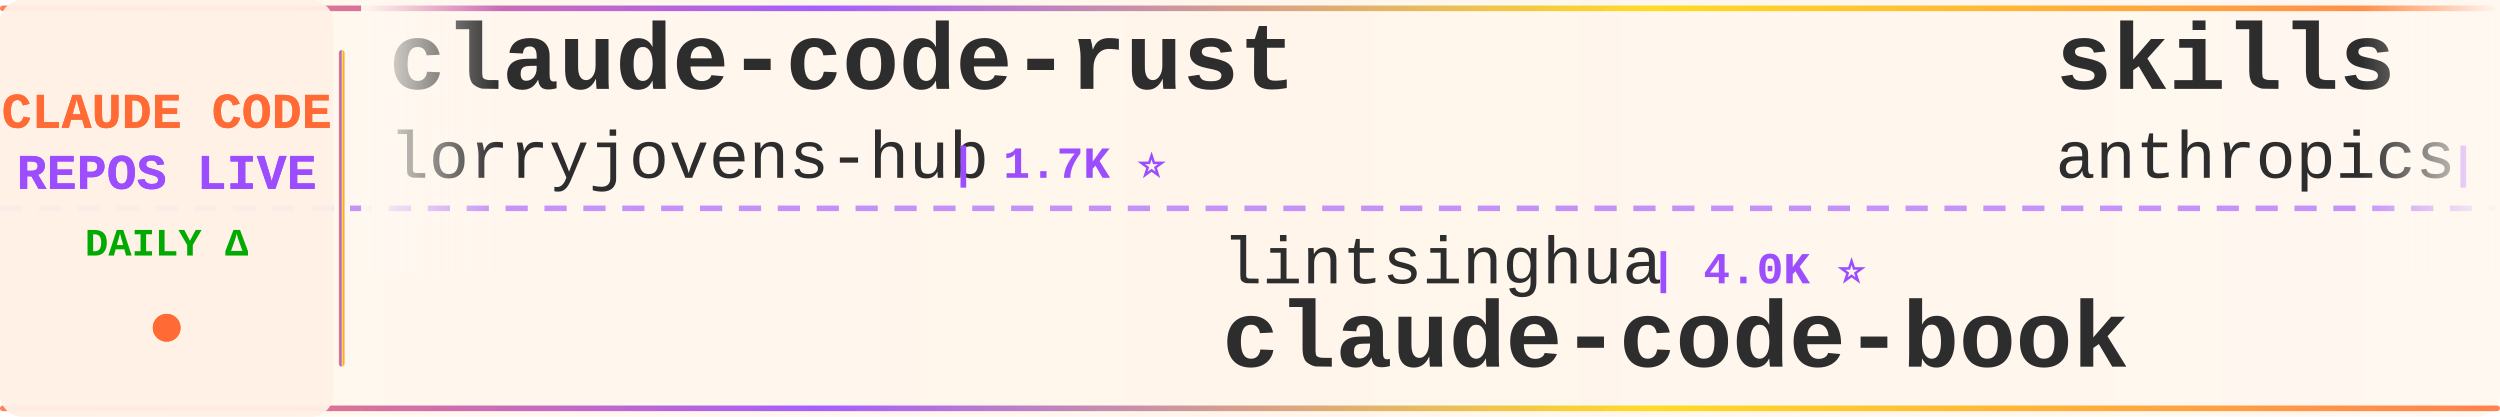
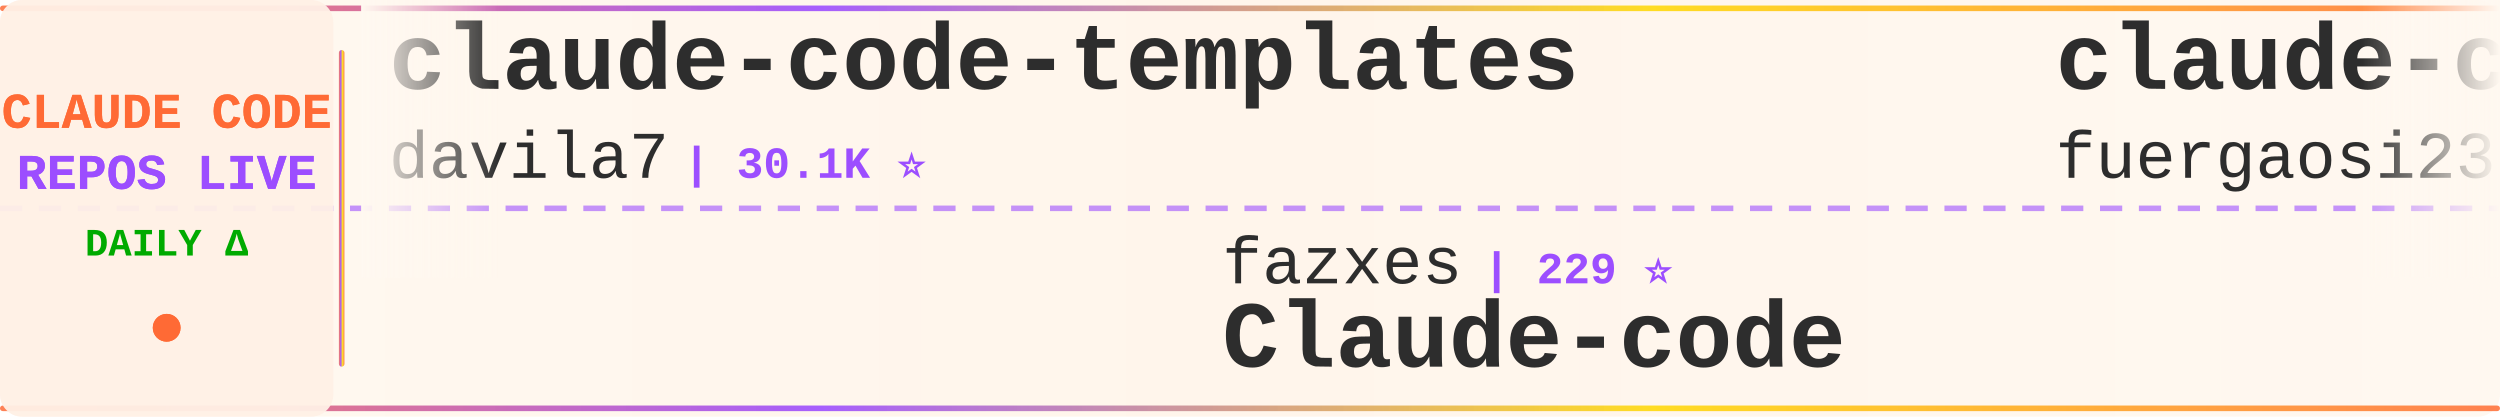
<svg xmlns="http://www.w3.org/2000/svg" width="900" height="150">
  <defs>
    <linearGradient id="tickerBg" x1="0%" y1="0%" x2="100%" y2="0%">
      <stop offset="0%" style="stop-color:#fff8f0;stop-opacity:0.98" />
      <stop offset="50%" style="stop-color:#fff5eb;stop-opacity:1" />
      <stop offset="100%" style="stop-color:#fff8f0;stop-opacity:0.98" />
    </linearGradient>
    <linearGradient id="borderGrad" x1="0%" y1="0%" x2="100%" y2="0%">
      <stop offset="0%" style="stop-color:#FF6B35;stop-opacity:0.85">
        <animate attributeName="stop-opacity" values="0.85;1;0.85" dur="2s" repeatCount="indefinite" />
      </stop>
      <stop offset="33%" style="stop-color:#9C4EFF;stop-opacity:0.9">
        <animate attributeName="stop-opacity" values="0.9;1;0.9" dur="2.2s" repeatCount="indefinite" />
      </stop>
      <stop offset="66%" style="stop-color:#FFD700;stop-opacity:0.85">
        <animate attributeName="stop-opacity" values="0.85;1;0.85" dur="1.8s" repeatCount="indefinite" />
      </stop>
      <stop offset="100%" style="stop-color:#FF6B35;stop-opacity:0.85">
        <animate attributeName="stop-opacity" values="0.85;1;0.85" dur="2s" repeatCount="indefinite" />
      </stop>
    </linearGradient>
    <filter id="textGlow">
      <feGaussianBlur stdDeviation="0.15" result="coloredBlur" />
      <feMerge>
        <feMergeNode in="coloredBlur" />
        <feMergeNode in="SourceGraphic" />
      </feMerge>
    </filter>
    <filter id="metricGlow">
      <feGaussianBlur stdDeviation="0.2" result="coloredBlur" />
      <feMerge>
        <feMergeNode in="coloredBlur" />
        <feMergeNode in="SourceGraphic" />
      </feMerge>
    </filter>
    <linearGradient id="leftFade" x1="0%" y1="0%" x2="100%" y2="0%">
      <stop offset="0%" style="stop-color:#fff8f0;stop-opacity:1" />
      <stop offset="100%" style="stop-color:#fff8f0;stop-opacity:0" />
    </linearGradient>
    <linearGradient id="rightFade" x1="0%" y1="0%" x2="100%" y2="0%">
      <stop offset="0%" style="stop-color:#fff8f0;stop-opacity:0" />
      <stop offset="100%" style="stop-color:#fff8f0;stop-opacity:1" />
    </linearGradient>
  </defs>
  <rect width="900" height="150" fill="url(#tickerBg)" rx="8" />
  <rect x="0" y="2" width="900" height="2" fill="url(#borderGrad)" rx="1" />
  <rect x="0" y="146" width="900" height="2" fill="url(#borderGrad)" rx="1" />
  <line x1="0" y1="75" x2="900" y2="75" stroke="#9C4EFF" stroke-width="2" stroke-dasharray="8 6" opacity="0.6" />
  <rect x="0" y="0" width="120" height="150" fill="#fff0e6" opacity="0.95" rx="8" />
  <text x="60" y="46" font-family="'Courier New', monospace" font-size="18" font-weight="bold" fill="#FF6B35" text-anchor="middle" filter="url(#textGlow)">
    CLAUDE CODE
  </text>
  <text x="60" y="68" font-family="'Courier New', monospace" font-size="18" font-weight="bold" fill="#9C4EFF" text-anchor="middle" filter="url(#textGlow)">
    REPOS LIVE
  </text>
  <text x="60" y="92" font-family="'Courier New', monospace" font-size="14" font-weight="bold" fill="#00aa00" text-anchor="middle">
    DAILY Δ
  </text>
  <circle cx="60" cy="118" r="5" fill="#FF6B35" filter="url(#metricGlow)">
    <animate attributeName="r" values="4;6;4" dur="1.5s" repeatCount="indefinite" />
    <animate attributeName="opacity" values="0.6;1;0.6" dur="1.5s" repeatCount="indefinite" />
  </circle>
  <rect x="122" y="18" width="2" height="114" fill="url(#borderGrad)" rx="1" />
  <clipPath id="tickerClip">
    <rect x="130" y="0" width="770" height="150" />
  </clipPath>
  <g clip-path="url(#tickerClip)">
    <g id="tickerItems">
      <animateTransform attributeName="transform" attributeType="XML" type="translate" from="0 0" to="-3000 0" dur="54s" repeatCount="indefinite" />
      <g transform="translate(0, 0)">
-         <text x="140" y="32" font-family="'Courier New', monospace" font-size="34" font-weight="bold" fill="#2d2d2d">claude-code-rust</text>
-         <text x="140" y="64" font-family="'Courier New', monospace" font-size="24" font-weight="normal" fill="#2d2d2d" opacity="1.0">lorryjovens-hub</text>
-         <text x="342" y="64" font-family="'Courier New', monospace" font-size="16" font-weight="bold" fill="#9C4EFF"> | 1.7K ⭐</text>
+         <text x="140" y="32" font-family="'Courier New', monospace" font-size="34" font-weight="bold" fill="#2d2d2d">claude-code-templates</text>
+         <text x="140" y="64" font-family="'Courier New', monospace" font-size="24" font-weight="normal" fill="#2d2d2d" opacity="1.0">davila7</text>
+         <text x="246" y="64" font-family="'Courier New', monospace" font-size="16" font-weight="bold" fill="#9C4EFF"> | 30.1K ⭐</text>
      </g>
      <g transform="translate(300, 0)">
-         <text x="140" y="102" font-family="'Courier New', monospace" font-size="24" font-weight="normal" fill="#2d2d2d" opacity="1.0">lintsinghua</text>
-         <text x="294" y="102" font-family="'Courier New', monospace" font-size="16" font-weight="bold" fill="#9C4EFF"> | 4.0K ⭐</text>
-         <text x="140" y="132" font-family="'Courier New', monospace" font-size="34" font-weight="bold" fill="#2d2d2d">claude-code-book</text>
+         <text x="140" y="102" font-family="'Courier New', monospace" font-size="24" font-weight="normal" fill="#2d2d2d" opacity="1.0">fazxes</text>
+         <text x="234" y="102" font-family="'Courier New', monospace" font-size="16" font-weight="bold" fill="#9C4EFF"> | 229 ⭐</text>
+         <text x="140" y="132" font-family="'Courier New', monospace" font-size="34" font-weight="bold" fill="#2d2d2d">Claude-code</text>
      </g>
      <g transform="translate(600, 0)">
-         <text x="140" y="32" font-family="'Courier New', monospace" font-size="34" font-weight="bold" fill="#2d2d2d">skills</text>
-         <text x="140" y="64" font-family="'Courier New', monospace" font-size="24" font-weight="normal" fill="#2d2d2d" opacity="1.0">anthropics</text>
-         <text x="282" y="64" font-family="'Courier New', monospace" font-size="16" font-weight="bold" fill="#9C4EFF"> | 166.0K ⭐ +15</text>
+         <text x="140" y="32" font-family="'Courier New', monospace" font-size="34" font-weight="bold" fill="#2d2d2d">claude-code-proxy</text>
+         <text x="140" y="64" font-family="'Courier New', monospace" font-size="24" font-weight="normal" fill="#2d2d2d" opacity="1.0">fuergaosi233</text>
+         <text x="306" y="64" font-family="'Courier New', monospace" font-size="16" font-weight="bold" fill="#9C4EFF"> | 2.8K ⭐</text>
      </g>
      <g transform="translate(900, 0)">
-         <text x="140" y="102" font-family="'Courier New', monospace" font-size="24" font-weight="normal" fill="#2d2d2d" opacity="1.0">oboard</text>
-         <text x="234" y="102" font-family="'Courier New', monospace" font-size="16" font-weight="bold" fill="#9C4EFF"> | 3.3K ⭐</text>
-         <text x="140" y="132" font-family="'Courier New', monospace" font-size="34" font-weight="bold" fill="#2d2d2d">claude-code-rev</text>
+         <text x="140" y="102" font-family="'Courier New', monospace" font-size="24" font-weight="normal" fill="#2d2d2d" opacity="1.0">daymade</text>
+         <text x="246" y="102" font-family="'Courier New', monospace" font-size="16" font-weight="bold" fill="#9C4EFF"> | 1.3K ⭐</text>
+         <text x="140" y="132" font-family="'Courier New', monospace" font-size="34" font-weight="bold" fill="#2d2d2d">claude-code-skills</text>
      </g>
      <g transform="translate(1200, 0)">
+         <text x="140" y="32" font-family="'Courier New', monospace" font-size="34" font-weight="bold" fill="#2d2d2d">everything-claude-code-z...</text>
+         <text x="140" y="64" font-family="'Courier New', monospace" font-size="24" font-weight="normal" fill="#2d2d2d" opacity="1.0">xu-xiang</text>
+         <text x="258" y="64" font-family="'Courier New', monospace" font-size="16" font-weight="bold" fill="#9C4EFF"> | 1.8K ⭐</text>
+       </g>
+       <g transform="translate(1500, 0)">
+         <text x="140" y="102" font-family="'Courier New', monospace" font-size="24" font-weight="normal" fill="#2d2d2d" opacity="1.0">huangjia2019</text>
+         <text x="306" y="102" font-family="'Courier New', monospace" font-size="16" font-weight="bold" fill="#9C4EFF"> | 1.0K ⭐</text>
+         <text x="140" y="132" font-family="'Courier New', monospace" font-size="34" font-weight="bold" fill="#2d2d2d">claude-code-engineering</text>
+       </g>
+       <g transform="translate(1800, 0)">
+         <text x="140" y="32" font-family="'Courier New', monospace" font-size="34" font-weight="bold" fill="#2d2d2d">free-claude-code</text>
+         <text x="140" y="64" font-family="'Courier New', monospace" font-size="24" font-weight="normal" fill="#2d2d2d" opacity="1.0">Alishahryar1</text>
+         <text x="306" y="64" font-family="'Courier New', monospace" font-size="16" font-weight="bold" fill="#9C4EFF"> | 43.9K ⭐ +63</text>
+       </g>
+       <g transform="translate(2100, 0)">
+         <text x="140" y="102" font-family="'Courier New', monospace" font-size="24" font-weight="normal" fill="#2d2d2d" opacity="1.0">1rgs</text>
+         <text x="210" y="102" font-family="'Courier New', monospace" font-size="16" font-weight="bold" fill="#9C4EFF"> | 3.7K ⭐</text>
+         <text x="140" y="132" font-family="'Courier New', monospace" font-size="34" font-weight="bold" fill="#2d2d2d">claude-code-proxy</text>
+       </g>
+       <g transform="translate(2400, 0)">
+         <text x="140" y="32" font-family="'Courier New', monospace" font-size="34" font-weight="bold" fill="#2d2d2d">collection-claude-code-s...</text>
+         <text x="140" y="64" font-family="'Courier New', monospace" font-size="24" font-weight="normal" fill="#2d2d2d" opacity="1.0">chauncygu</text>
+         <text x="270" y="64" font-family="'Courier New', monospace" font-size="16" font-weight="bold" fill="#9C4EFF"> | 2.8K ⭐ +1</text>
+       </g>
+       <g transform="translate(2700, 0)">
+         <text x="140" y="102" font-family="'Courier New', monospace" font-size="24" font-weight="normal" fill="#2d2d2d" opacity="1.0">ding113</text>
+         <text x="246" y="102" font-family="'Courier New', monospace" font-size="16" font-weight="bold" fill="#9C4EFF"> | 3.3K ⭐ -1</text>
+         <text x="140" y="132" font-family="'Courier New', monospace" font-size="34" font-weight="bold" fill="#2d2d2d">claude-code-hub</text>
+       </g>
+       <g transform="translate(3000, 0)">
        <text x="140" y="32" font-family="'Courier New', monospace" font-size="34" font-weight="bold" fill="#2d2d2d">claude-code-templates</text>
        <text x="140" y="64" font-family="'Courier New', monospace" font-size="24" font-weight="normal" fill="#2d2d2d" opacity="1.0">davila7</text>
-         <text x="246" y="64" font-family="'Courier New', monospace" font-size="16" font-weight="bold" fill="#9C4EFF"> | 30.1K ⭐ +2</text>
+         <text x="246" y="64" font-family="'Courier New', monospace" font-size="16" font-weight="bold" fill="#9C4EFF"> | 30.1K ⭐</text>
      </g>
-       <g transform="translate(1500, 0)">
-         <text x="140" y="102" font-family="'Courier New', monospace" font-size="24" font-weight="normal" fill="#2d2d2d" opacity="1.0">fuergaosi233</text>
-         <text x="306" y="102" font-family="'Courier New', monospace" font-size="16" font-weight="bold" fill="#9C4EFF"> | 2.8K ⭐ +1</text>
-         <text x="140" y="132" font-family="'Courier New', monospace" font-size="34" font-weight="bold" fill="#2d2d2d">claude-code-proxy</text>
-       </g>
-       <g transform="translate(1800, 0)">
-         <text x="140" y="32" font-family="'Courier New', monospace" font-size="34" font-weight="bold" fill="#2d2d2d">claude-code-webui</text>
-         <text x="140" y="64" font-family="'Courier New', monospace" font-size="24" font-weight="normal" fill="#2d2d2d" opacity="1.0">sugyan</text>
-         <text x="234" y="64" font-family="'Courier New', monospace" font-size="16" font-weight="bold" fill="#9C4EFF"> | 1.1K ⭐</text>
-       </g>
-       <g transform="translate(2100, 0)">
-         <text x="140" y="102" font-family="'Courier New', monospace" font-size="24" font-weight="normal" fill="#2d2d2d" opacity="1.0">Alishahryar1</text>
-         <text x="306" y="102" font-family="'Courier New', monospace" font-size="16" font-weight="bold" fill="#9C4EFF"> | 43.8K ⭐ +41</text>
-         <text x="140" y="132" font-family="'Courier New', monospace" font-size="34" font-weight="bold" fill="#2d2d2d">free-claude-code</text>
-       </g>
-       <g transform="translate(2400, 0)">
-         <text x="140" y="32" font-family="'Courier New', monospace" font-size="34" font-weight="bold" fill="#2d2d2d">claude-code-analysis</text>
-         <text x="140" y="64" font-family="'Courier New', monospace" font-size="24" font-weight="normal" fill="#2d2d2d" opacity="1.0">liuup</text>
-         <text x="222" y="64" font-family="'Courier New', monospace" font-size="16" font-weight="bold" fill="#9C4EFF"> | 3.7K ⭐ +1</text>
-       </g>
-       <g transform="translate(2700, 0)">
-         <text x="140" y="102" font-family="'Courier New', monospace" font-size="24" font-weight="normal" fill="#2d2d2d" opacity="1.0">zstmfhy</text>
-         <text x="246" y="102" font-family="'Courier New', monospace" font-size="16" font-weight="bold" fill="#9C4EFF"> | 190 ⭐</text>
+       <g transform="translate(3300, 0)">
+         <text x="140" y="102" font-family="'Courier New', monospace" font-size="24" font-weight="normal" fill="#2d2d2d" opacity="1.0">fazxes</text>
+         <text x="234" y="102" font-family="'Courier New', monospace" font-size="16" font-weight="bold" fill="#9C4EFF"> | 229 ⭐</text>
        <text x="140" y="132" font-family="'Courier New', monospace" font-size="34" font-weight="bold" fill="#2d2d2d">Claude-code</text>
      </g>
-       <g transform="translate(3000, 0)">
-         <text x="140" y="32" font-family="'Courier New', monospace" font-size="34" font-weight="bold" fill="#2d2d2d">claude-code-rust</text>
-         <text x="140" y="64" font-family="'Courier New', monospace" font-size="24" font-weight="normal" fill="#2d2d2d" opacity="1.0">lorryjovens-hub</text>
-         <text x="342" y="64" font-family="'Courier New', monospace" font-size="16" font-weight="bold" fill="#9C4EFF"> | 1.7K ⭐</text>
-       </g>
-       <g transform="translate(3300, 0)">
-         <text x="140" y="102" font-family="'Courier New', monospace" font-size="24" font-weight="normal" fill="#2d2d2d" opacity="1.0">lintsinghua</text>
-         <text x="294" y="102" font-family="'Courier New', monospace" font-size="16" font-weight="bold" fill="#9C4EFF"> | 4.0K ⭐</text>
-         <text x="140" y="132" font-family="'Courier New', monospace" font-size="34" font-weight="bold" fill="#2d2d2d">claude-code-book</text>
-       </g>
      <g transform="translate(3600, 0)">
-         <text x="140" y="32" font-family="'Courier New', monospace" font-size="34" font-weight="bold" fill="#2d2d2d">skills</text>
-         <text x="140" y="64" font-family="'Courier New', monospace" font-size="24" font-weight="normal" fill="#2d2d2d" opacity="1.0">anthropics</text>
-         <text x="282" y="64" font-family="'Courier New', monospace" font-size="16" font-weight="bold" fill="#9C4EFF"> | 166.0K ⭐ +15</text>
+         <text x="140" y="32" font-family="'Courier New', monospace" font-size="34" font-weight="bold" fill="#2d2d2d">claude-code-proxy</text>
+         <text x="140" y="64" font-family="'Courier New', monospace" font-size="24" font-weight="normal" fill="#2d2d2d" opacity="1.0">fuergaosi233</text>
+         <text x="306" y="64" font-family="'Courier New', monospace" font-size="16" font-weight="bold" fill="#9C4EFF"> | 2.8K ⭐</text>
      </g>
      <g transform="translate(3900, 0)">
-         <text x="140" y="102" font-family="'Courier New', monospace" font-size="24" font-weight="normal" fill="#2d2d2d" opacity="1.0">oboard</text>
-         <text x="234" y="102" font-family="'Courier New', monospace" font-size="16" font-weight="bold" fill="#9C4EFF"> | 3.3K ⭐</text>
-         <text x="140" y="132" font-family="'Courier New', monospace" font-size="34" font-weight="bold" fill="#2d2d2d">claude-code-rev</text>
+         <text x="140" y="102" font-family="'Courier New', monospace" font-size="24" font-weight="normal" fill="#2d2d2d" opacity="1.0">daymade</text>
+         <text x="246" y="102" font-family="'Courier New', monospace" font-size="16" font-weight="bold" fill="#9C4EFF"> | 1.3K ⭐</text>
+         <text x="140" y="132" font-family="'Courier New', monospace" font-size="34" font-weight="bold" fill="#2d2d2d">claude-code-skills</text>
      </g>
    </g>
  </g>
  <rect x="130" y="0" width="50" height="100" fill="url(#leftFade)" />
  <rect x="850" y="0" width="50" height="100" fill="url(#rightFade)" />
</svg>
